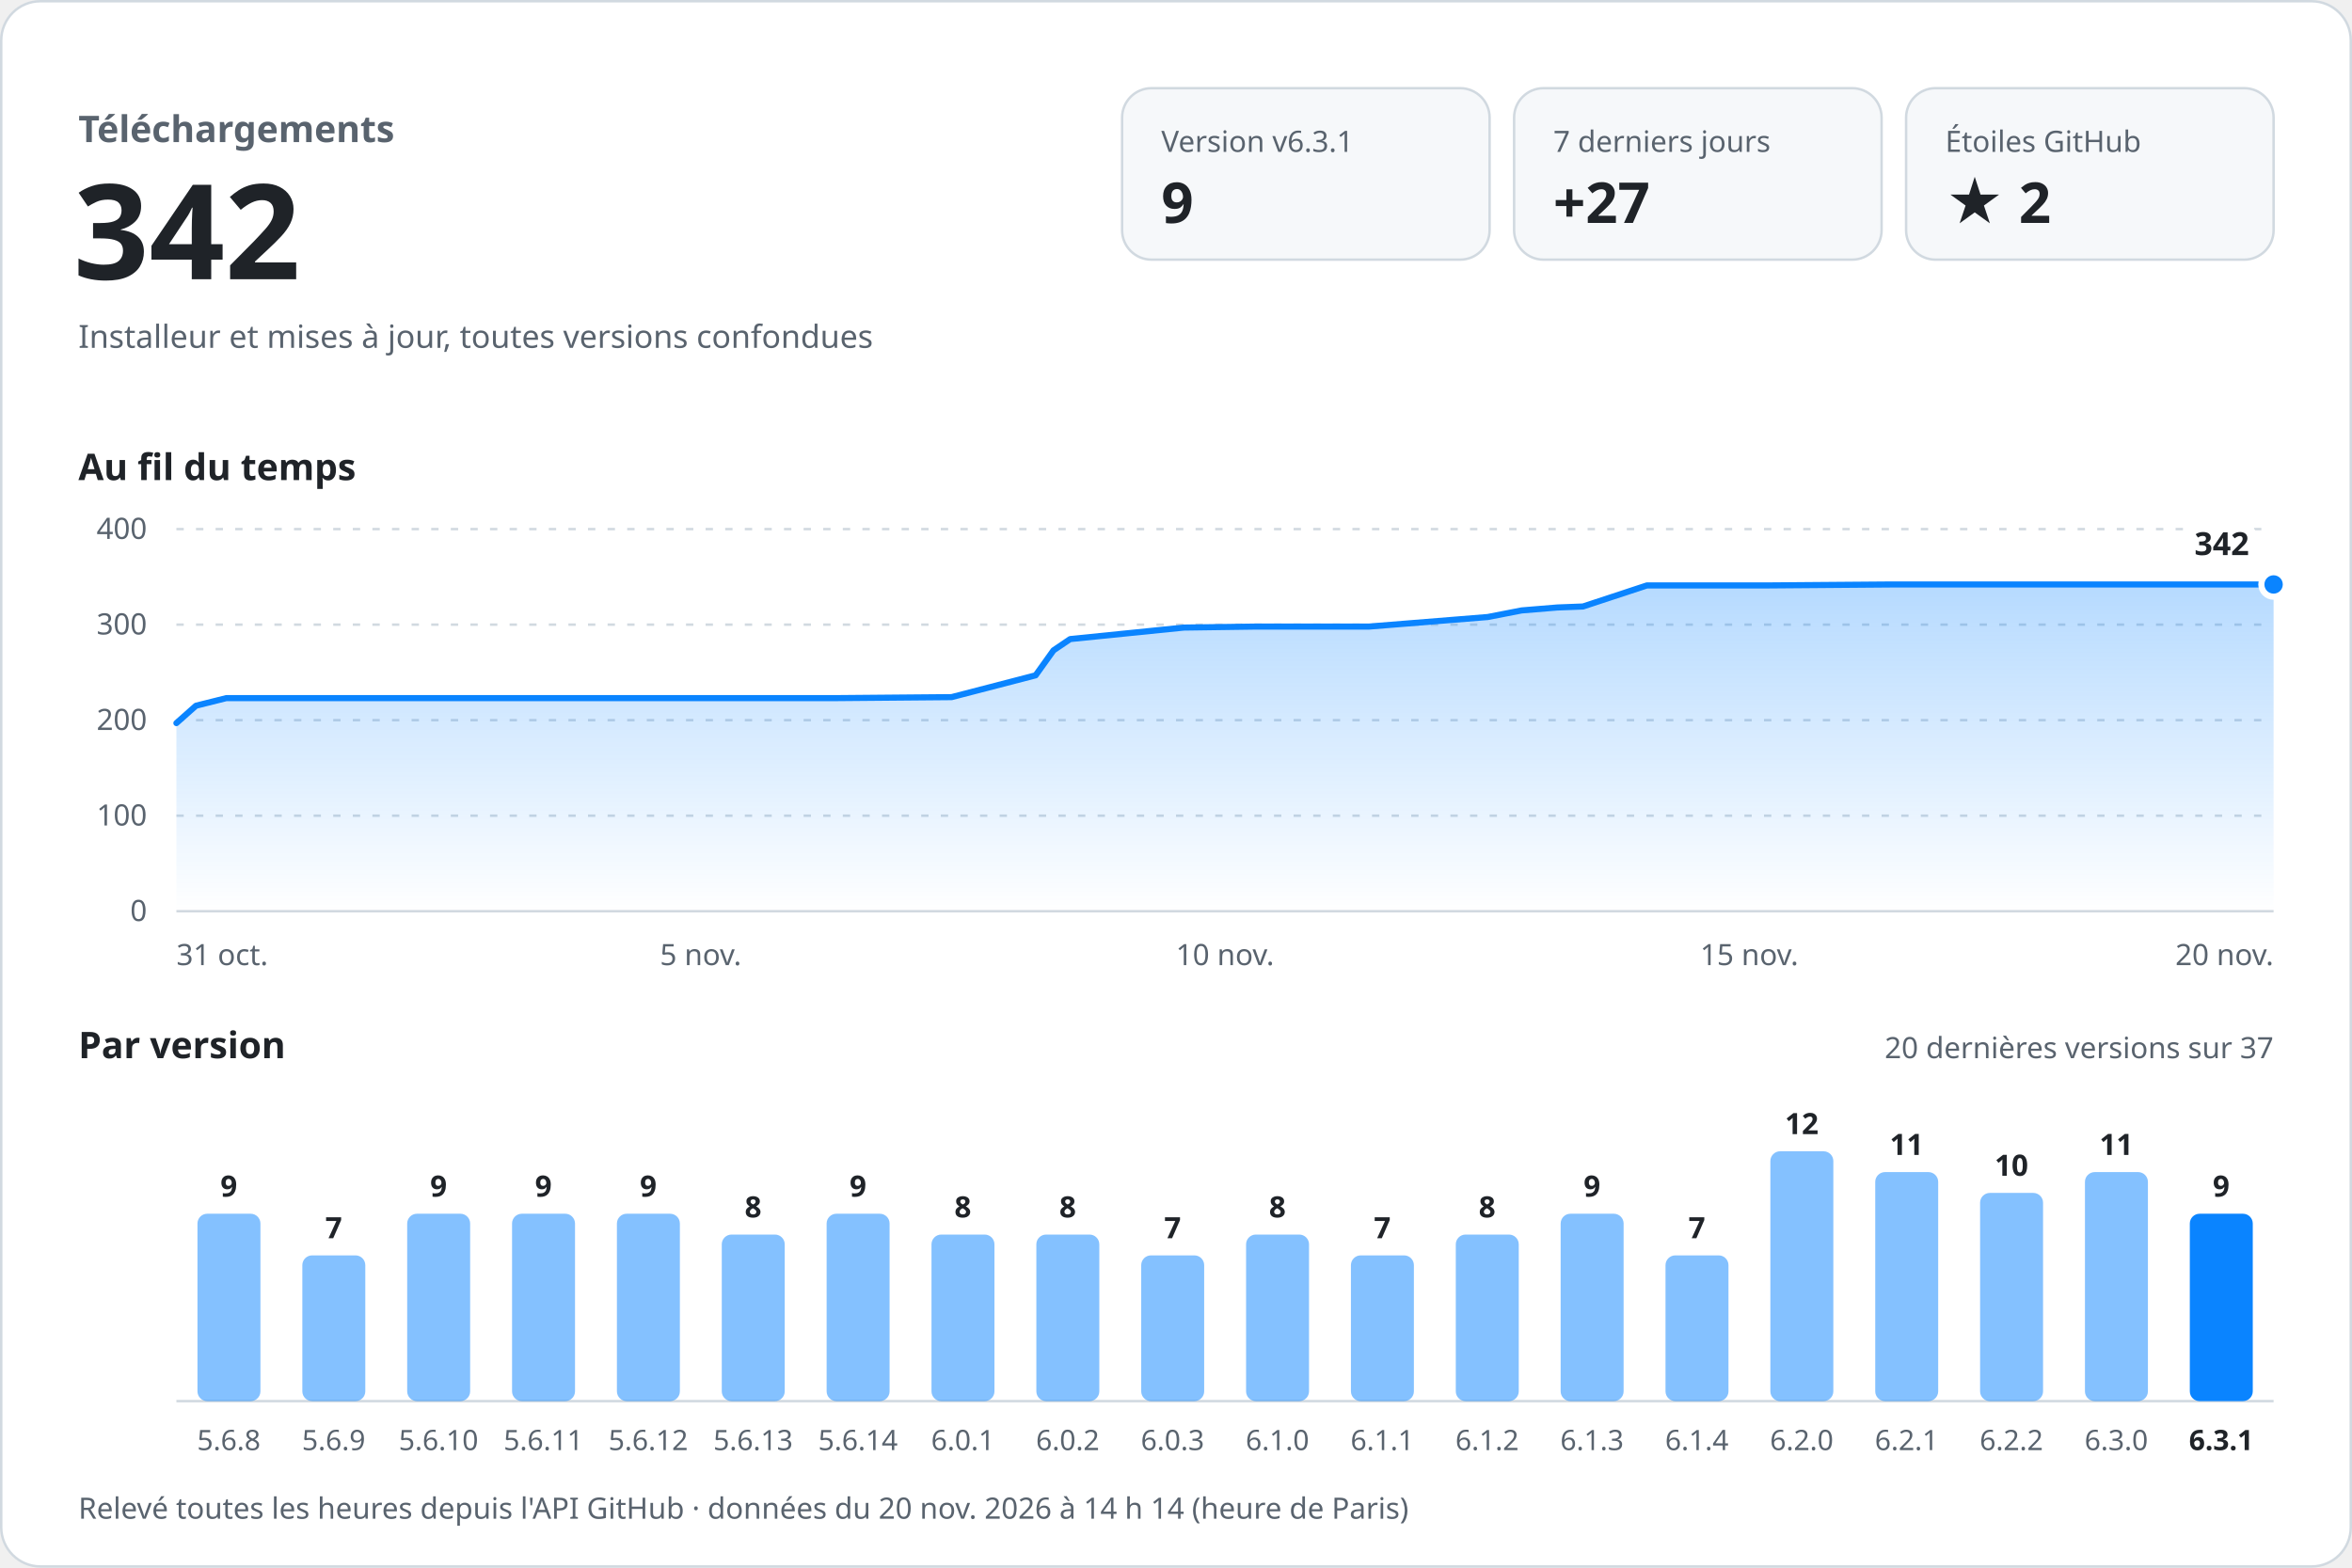
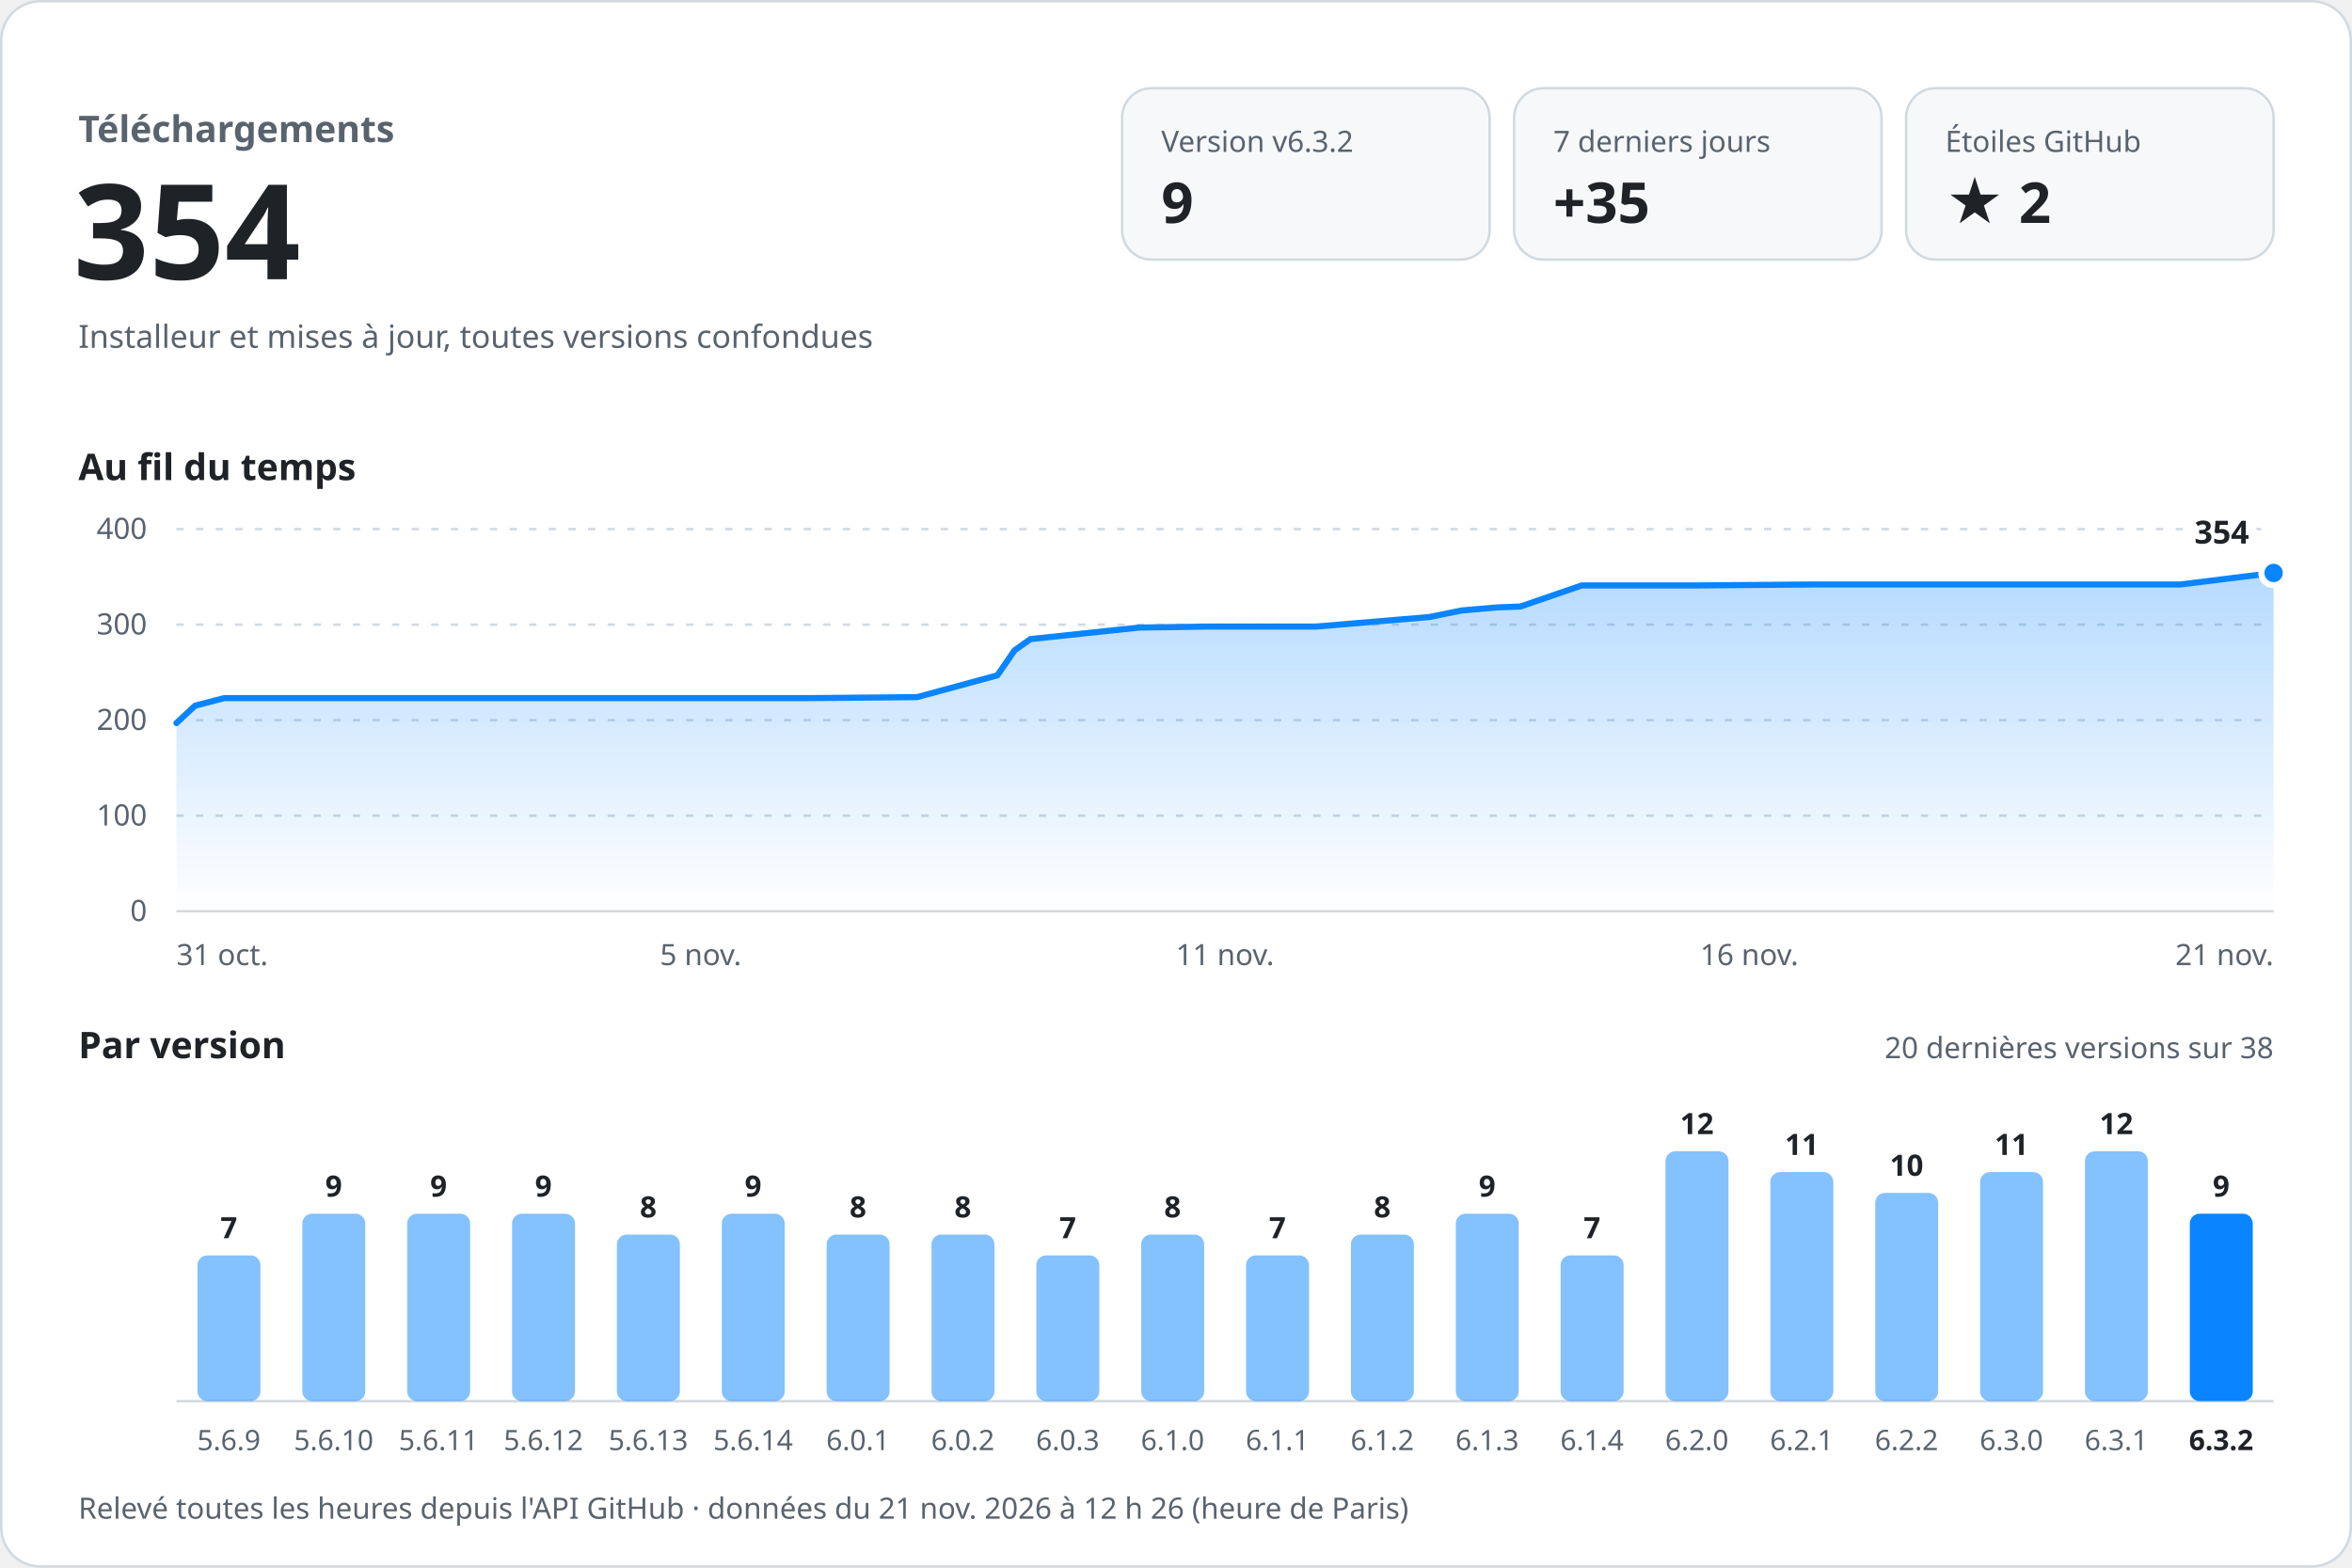
<svg xmlns="http://www.w3.org/2000/svg" width="960" height="640" viewBox="0 0 960 640" role="img" aria-labelledby="titre desc" font-family="-apple-system, BlinkMacSystemFont, 'Segoe UI', 'Noto Sans', Helvetica, Arial, sans-serif" style="font-variant-numeric: tabular-nums">
  <defs>
    <linearGradient id="aire" x1="0" y1="0" x2="0" y2="1">
      <stop offset="0" stop-color="#0a84ff" stop-opacity="0.30" />
      <stop offset="1" stop-color="#0a84ff" stop-opacity="0" />
    </linearGradient>
  </defs>
  <rect x="0.5" y="0.5" width="959" height="639" rx="16" fill="#ffffff" stroke="#d1d9e0" />
  <text x="32.0" y="58.0" font-size="15" font-weight="600" fill="#59636e" text-anchor="start">Téléchargements</text>
-   <text x="30.0" y="114.0" font-size="54" font-weight="700" fill="#1f2328" text-anchor="start">342</text>
+   <text x="30.0" y="114.0" font-size="54" font-weight="700" fill="#1f2328" text-anchor="start">354</text>
  <text x="32.0" y="142.0" font-size="13" font-weight="400" fill="#59636e" text-anchor="start">Installeur et mises à jour, toutes versions confondues</text>
  <rect x="458" y="36" width="150" height="70" rx="12" fill="#f6f8fa" stroke="#d1d9e0" />
-   <text x="474.0" y="62.0" font-size="12" font-weight="500" fill="#59636e" text-anchor="start">Version v6.3.1</text>
+   <text x="474.0" y="62.0" font-size="12" font-weight="500" fill="#59636e" text-anchor="start">Version v6.3.2</text>
  <text x="474.0" y="91.0" font-size="23" font-weight="700" fill="#1f2328" text-anchor="start">9</text>
  <rect x="618" y="36" width="150" height="70" rx="12" fill="#f6f8fa" stroke="#d1d9e0" />
  <text x="634.0" y="62.0" font-size="12" font-weight="500" fill="#59636e" text-anchor="start">7 derniers jours</text>
-   <text x="634.0" y="91.0" font-size="23" font-weight="700" fill="#1f2328" text-anchor="start">+27</text>
+   <text x="634.0" y="91.0" font-size="23" font-weight="700" fill="#1f2328" text-anchor="start">+35</text>
  <rect x="778" y="36" width="150" height="70" rx="12" fill="#f6f8fa" stroke="#d1d9e0" />
  <text x="794.0" y="62.0" font-size="12" font-weight="500" fill="#59636e" text-anchor="start">Étoiles GitHub</text>
  <text x="794.0" y="91.0" font-size="23" font-weight="700" fill="#1f2328" text-anchor="start">★ 2</text>
  <text x="32.0" y="196.0" font-size="15" font-weight="600" fill="#1f2328" text-anchor="start">Au fil du temps</text>
  <line x1="72" y1="372.0" x2="928" y2="372.0" stroke="#d1d9e0" />
  <text x="60.0" y="376.0" font-size="12" font-weight="400" fill="#59636e" text-anchor="end">0</text>
  <line x1="72" y1="333.0" x2="928" y2="333.0" stroke="#d1d9e0" stroke-dasharray="3 5" />
  <text x="60.0" y="337.0" font-size="12" font-weight="400" fill="#59636e" text-anchor="end">100</text>
  <line x1="72" y1="294.0" x2="928" y2="294.0" stroke="#d1d9e0" stroke-dasharray="3 5" />
  <text x="60.0" y="298.0" font-size="12" font-weight="400" fill="#59636e" text-anchor="end">200</text>
  <line x1="72" y1="255.0" x2="928" y2="255.0" stroke="#d1d9e0" stroke-dasharray="3 5" />
  <text x="60.0" y="259.0" font-size="12" font-weight="400" fill="#59636e" text-anchor="end">300</text>
  <line x1="72" y1="216.0" x2="928" y2="216.0" stroke="#d1d9e0" stroke-dasharray="3 5" />
  <text x="60.0" y="220.0" font-size="12" font-weight="400" fill="#59636e" text-anchor="end">400</text>
-   <path d="M72.0,295.2 L80.0,288.1 L92.4,285.0 L145.1,285.0 L191.5,285.0 L244.9,285.0 L293.8,285.0 L341.7,285.0 L388.4,284.6 L422.7,275.7 L430.0,265.5 L436.8,260.9 L483.2,256.2 L512.2,255.8 L558.7,255.8 L607.2,251.9 L621.1,249.2 L635.7,248.0 L646.1,247.6 L672.2,239.0 L721.5,239.0 L772.5,238.6 L816.6,238.6 L868.0,238.6 L928.0,238.6 L928.0,372 L72.0,372 Z" fill="url(#aire)" />
-   <path d="M72.0,295.2 L80.0,288.1 L92.4,285.0 L145.1,285.0 L191.5,285.0 L244.9,285.0 L293.8,285.0 L341.7,285.0 L388.4,284.6 L422.7,275.7 L430.0,265.5 L436.8,260.9 L483.2,256.2 L512.2,255.8 L558.7,255.8 L607.2,251.9 L621.1,249.2 L635.7,248.0 L646.1,247.6 L672.2,239.0 L721.5,239.0 L772.5,238.6 L816.6,238.6 L868.0,238.6 L928.0,238.6" fill="none" stroke="#0a84ff" stroke-width="2.5" stroke-linejoin="round" stroke-linecap="round" />
-   <circle cx="928.0" cy="238.6" r="5" fill="#0a84ff" stroke="#ffffff" stroke-width="2.5" />
-   <text x="918.0" y="226.6" font-size="13" font-weight="700" fill="#1f2328" text-anchor="end" stroke="#ffffff" stroke-width="8" stroke-linejoin="round" paint-order="stroke">342</text>
+   <path d="M72.0,295.2 L79.6,288.1 L91.5,285.0 L141.8,285.0 L186.2,285.0 L237.3,285.0 L283.9,285.0 L329.7,285.0 L374.3,284.6 L407.1,275.7 L414.1,265.5 L420.6,260.9 L464.9,256.2 L492.7,255.8 L537.1,255.8 L583.4,251.9 L596.7,249.2 L610.7,248.0 L620.6,247.6 L645.6,239.0 L692.7,239.0 L741.4,238.6 L783.6,238.6 L832.6,238.6 L890.0,238.6 L928.0,233.9 L928.0,372 L72.0,372 Z" fill="url(#aire)" />
+   <path d="M72.0,295.2 L79.6,288.1 L91.5,285.0 L141.8,285.0 L186.2,285.0 L237.3,285.0 L283.9,285.0 L329.7,285.0 L374.3,284.6 L407.1,275.7 L414.1,265.5 L420.6,260.9 L464.9,256.2 L492.7,255.8 L537.1,255.8 L583.4,251.9 L596.7,249.2 L610.7,248.0 L620.6,247.6 L645.6,239.0 L692.7,239.0 L741.4,238.6 L783.6,238.6 L832.6,238.6 L890.0,238.6 L928.0,233.9" fill="none" stroke="#0a84ff" stroke-width="2.5" stroke-linejoin="round" stroke-linecap="round" />
+   <circle cx="928.0" cy="233.9" r="5" fill="#0a84ff" stroke="#ffffff" stroke-width="2.5" />
+   <text x="918.0" y="221.9" font-size="13" font-weight="700" fill="#1f2328" text-anchor="end" stroke="#ffffff" stroke-width="8" stroke-linejoin="round" paint-order="stroke">354</text>
  <text x="72.0" y="394.0" font-size="12" font-weight="400" fill="#59636e" text-anchor="start">31 oct.</text>
  <text x="286.0" y="394.0" font-size="12" font-weight="400" fill="#59636e" text-anchor="middle">5 nov.</text>
-   <text x="500.0" y="394.0" font-size="12" font-weight="400" fill="#59636e" text-anchor="middle">10 nov.</text>
-   <text x="714.0" y="394.0" font-size="12" font-weight="400" fill="#59636e" text-anchor="middle">15 nov.</text>
-   <text x="928.0" y="394.0" font-size="12" font-weight="400" fill="#59636e" text-anchor="end">20 nov.</text>
+   <text x="500.0" y="394.0" font-size="12" font-weight="400" fill="#59636e" text-anchor="middle">11 nov.</text>
+   <text x="714.0" y="394.0" font-size="12" font-weight="400" fill="#59636e" text-anchor="middle">16 nov.</text>
+   <text x="928.0" y="394.0" font-size="12" font-weight="400" fill="#59636e" text-anchor="end">21 nov.</text>
  <text x="32.0" y="432.0" font-size="15" font-weight="600" fill="#1f2328" text-anchor="start">Par version</text>
-   <text x="928.0" y="432.0" font-size="12" font-weight="400" fill="#59636e" text-anchor="end">20 dernières versions sur 37</text>
+   <text x="928.0" y="432.0" font-size="12" font-weight="400" fill="#59636e" text-anchor="end">20 dernières versions sur 38</text>
  <line x1="72" y1="572" x2="928" y2="572" stroke="#d1d9e0" />
-   <rect x="80.6" y="495.5" width="25.7" height="76.5" rx="4.0" fill="#0a84ff" fill-opacity="0.5" />
-   <text x="93.4" y="488.5" font-size="12" font-weight="600" fill="#1f2328" text-anchor="middle">9</text>
-   <text x="93.4" y="592.0" font-size="11.5" font-weight="400" fill="#59636e" text-anchor="middle">5.6.8</text>
-   <rect x="123.4" y="512.5" width="25.7" height="59.5" rx="4.0" fill="#0a84ff" fill-opacity="0.5" />
-   <text x="136.2" y="505.5" font-size="12" font-weight="600" fill="#1f2328" text-anchor="middle">7</text>
-   <text x="136.2" y="592.0" font-size="11.5" font-weight="400" fill="#59636e" text-anchor="middle">5.6.9</text>
+   <rect x="80.6" y="512.5" width="25.7" height="59.5" rx="4.0" fill="#0a84ff" fill-opacity="0.5" />
+   <text x="93.4" y="505.5" font-size="12" font-weight="600" fill="#1f2328" text-anchor="middle">7</text>
+   <text x="93.4" y="592.0" font-size="11.5" font-weight="400" fill="#59636e" text-anchor="middle">5.6.9</text>
+   <rect x="123.4" y="495.5" width="25.7" height="76.5" rx="4.0" fill="#0a84ff" fill-opacity="0.5" />
+   <text x="136.2" y="488.5" font-size="12" font-weight="600" fill="#1f2328" text-anchor="middle">9</text>
+   <text x="136.2" y="592.0" font-size="11.5" font-weight="400" fill="#59636e" text-anchor="middle">5.6.10</text>
  <rect x="166.2" y="495.5" width="25.7" height="76.5" rx="4.0" fill="#0a84ff" fill-opacity="0.5" />
  <text x="179.0" y="488.5" font-size="12" font-weight="600" fill="#1f2328" text-anchor="middle">9</text>
-   <text x="179.0" y="592.0" font-size="11.5" font-weight="400" fill="#59636e" text-anchor="middle">5.6.10</text>
+   <text x="179.0" y="592.0" font-size="11.5" font-weight="400" fill="#59636e" text-anchor="middle">5.6.11</text>
  <rect x="209.0" y="495.5" width="25.7" height="76.5" rx="4.0" fill="#0a84ff" fill-opacity="0.5" />
  <text x="221.8" y="488.5" font-size="12" font-weight="600" fill="#1f2328" text-anchor="middle">9</text>
-   <text x="221.8" y="592.0" font-size="11.5" font-weight="400" fill="#59636e" text-anchor="middle">5.6.11</text>
-   <rect x="251.8" y="495.5" width="25.7" height="76.5" rx="4.0" fill="#0a84ff" fill-opacity="0.5" />
-   <text x="264.6" y="488.5" font-size="12" font-weight="600" fill="#1f2328" text-anchor="middle">9</text>
-   <text x="264.6" y="592.0" font-size="11.5" font-weight="400" fill="#59636e" text-anchor="middle">5.6.12</text>
-   <rect x="294.6" y="504.0" width="25.7" height="68.0" rx="4.0" fill="#0a84ff" fill-opacity="0.5" />
-   <text x="307.4" y="497.0" font-size="12" font-weight="600" fill="#1f2328" text-anchor="middle">8</text>
-   <text x="307.4" y="592.0" font-size="11.5" font-weight="400" fill="#59636e" text-anchor="middle">5.6.13</text>
-   <rect x="337.4" y="495.5" width="25.7" height="76.5" rx="4.0" fill="#0a84ff" fill-opacity="0.5" />
-   <text x="350.2" y="488.5" font-size="12" font-weight="600" fill="#1f2328" text-anchor="middle">9</text>
-   <text x="350.2" y="592.0" font-size="11.5" font-weight="400" fill="#59636e" text-anchor="middle">5.6.14</text>
+   <text x="221.8" y="592.0" font-size="11.5" font-weight="400" fill="#59636e" text-anchor="middle">5.6.12</text>
+   <rect x="251.8" y="504.0" width="25.7" height="68.0" rx="4.0" fill="#0a84ff" fill-opacity="0.5" />
+   <text x="264.6" y="497.0" font-size="12" font-weight="600" fill="#1f2328" text-anchor="middle">8</text>
+   <text x="264.6" y="592.0" font-size="11.5" font-weight="400" fill="#59636e" text-anchor="middle">5.6.13</text>
+   <rect x="294.6" y="495.5" width="25.7" height="76.5" rx="4.0" fill="#0a84ff" fill-opacity="0.5" />
+   <text x="307.4" y="488.5" font-size="12" font-weight="600" fill="#1f2328" text-anchor="middle">9</text>
+   <text x="307.4" y="592.0" font-size="11.5" font-weight="400" fill="#59636e" text-anchor="middle">5.6.14</text>
+   <rect x="337.4" y="504.0" width="25.7" height="68.0" rx="4.0" fill="#0a84ff" fill-opacity="0.5" />
+   <text x="350.2" y="497.0" font-size="12" font-weight="600" fill="#1f2328" text-anchor="middle">8</text>
+   <text x="350.2" y="592.0" font-size="11.5" font-weight="400" fill="#59636e" text-anchor="middle">6.0.1</text>
  <rect x="380.2" y="504.0" width="25.7" height="68.0" rx="4.0" fill="#0a84ff" fill-opacity="0.5" />
  <text x="393.0" y="497.0" font-size="12" font-weight="600" fill="#1f2328" text-anchor="middle">8</text>
-   <text x="393.0" y="592.0" font-size="11.5" font-weight="400" fill="#59636e" text-anchor="middle">6.0.1</text>
-   <rect x="423.0" y="504.0" width="25.7" height="68.0" rx="4.0" fill="#0a84ff" fill-opacity="0.5" />
-   <text x="435.8" y="497.0" font-size="12" font-weight="600" fill="#1f2328" text-anchor="middle">8</text>
-   <text x="435.8" y="592.0" font-size="11.5" font-weight="400" fill="#59636e" text-anchor="middle">6.0.2</text>
-   <rect x="465.8" y="512.5" width="25.7" height="59.5" rx="4.0" fill="#0a84ff" fill-opacity="0.5" />
-   <text x="478.6" y="505.5" font-size="12" font-weight="600" fill="#1f2328" text-anchor="middle">7</text>
-   <text x="478.6" y="592.0" font-size="11.5" font-weight="400" fill="#59636e" text-anchor="middle">6.0.3</text>
-   <rect x="508.6" y="504.0" width="25.7" height="68.0" rx="4.0" fill="#0a84ff" fill-opacity="0.5" />
-   <text x="521.4" y="497.0" font-size="12" font-weight="600" fill="#1f2328" text-anchor="middle">8</text>
-   <text x="521.4" y="592.0" font-size="11.5" font-weight="400" fill="#59636e" text-anchor="middle">6.1.0</text>
-   <rect x="551.4" y="512.5" width="25.7" height="59.5" rx="4.0" fill="#0a84ff" fill-opacity="0.5" />
-   <text x="564.2" y="505.5" font-size="12" font-weight="600" fill="#1f2328" text-anchor="middle">7</text>
-   <text x="564.2" y="592.0" font-size="11.5" font-weight="400" fill="#59636e" text-anchor="middle">6.1.1</text>
-   <rect x="594.2" y="504.0" width="25.7" height="68.0" rx="4.0" fill="#0a84ff" fill-opacity="0.5" />
-   <text x="607.0" y="497.0" font-size="12" font-weight="600" fill="#1f2328" text-anchor="middle">8</text>
-   <text x="607.0" y="592.0" font-size="11.5" font-weight="400" fill="#59636e" text-anchor="middle">6.1.2</text>
-   <rect x="637.0" y="495.5" width="25.7" height="76.5" rx="4.0" fill="#0a84ff" fill-opacity="0.5" />
-   <text x="649.8" y="488.5" font-size="12" font-weight="600" fill="#1f2328" text-anchor="middle">9</text>
-   <text x="649.8" y="592.0" font-size="11.5" font-weight="400" fill="#59636e" text-anchor="middle">6.1.3</text>
-   <rect x="679.8" y="512.5" width="25.7" height="59.5" rx="4.0" fill="#0a84ff" fill-opacity="0.5" />
-   <text x="692.6" y="505.5" font-size="12" font-weight="600" fill="#1f2328" text-anchor="middle">7</text>
-   <text x="692.6" y="592.0" font-size="11.5" font-weight="400" fill="#59636e" text-anchor="middle">6.1.4</text>
-   <rect x="722.6" y="470.0" width="25.7" height="102.0" rx="4.0" fill="#0a84ff" fill-opacity="0.5" />
-   <text x="735.4" y="463.0" font-size="12" font-weight="600" fill="#1f2328" text-anchor="middle">12</text>
-   <text x="735.4" y="592.0" font-size="11.5" font-weight="400" fill="#59636e" text-anchor="middle">6.2.0</text>
-   <rect x="765.4" y="478.5" width="25.7" height="93.5" rx="4.0" fill="#0a84ff" fill-opacity="0.5" />
-   <text x="778.2" y="471.5" font-size="12" font-weight="600" fill="#1f2328" text-anchor="middle">11</text>
-   <text x="778.2" y="592.0" font-size="11.5" font-weight="400" fill="#59636e" text-anchor="middle">6.2.1</text>
-   <rect x="808.2" y="487.0" width="25.7" height="85.0" rx="4.0" fill="#0a84ff" fill-opacity="0.5" />
-   <text x="821.0" y="480.0" font-size="12" font-weight="600" fill="#1f2328" text-anchor="middle">10</text>
-   <text x="821.0" y="592.0" font-size="11.5" font-weight="400" fill="#59636e" text-anchor="middle">6.2.2</text>
-   <rect x="851.0" y="478.5" width="25.7" height="93.5" rx="4.0" fill="#0a84ff" fill-opacity="0.5" />
-   <text x="863.8" y="471.5" font-size="12" font-weight="600" fill="#1f2328" text-anchor="middle">11</text>
-   <text x="863.8" y="592.0" font-size="11.5" font-weight="400" fill="#59636e" text-anchor="middle">6.3.0</text>
+   <text x="393.0" y="592.0" font-size="11.5" font-weight="400" fill="#59636e" text-anchor="middle">6.0.2</text>
+   <rect x="423.0" y="512.5" width="25.7" height="59.5" rx="4.0" fill="#0a84ff" fill-opacity="0.5" />
+   <text x="435.8" y="505.5" font-size="12" font-weight="600" fill="#1f2328" text-anchor="middle">7</text>
+   <text x="435.8" y="592.0" font-size="11.5" font-weight="400" fill="#59636e" text-anchor="middle">6.0.3</text>
+   <rect x="465.8" y="504.0" width="25.7" height="68.0" rx="4.0" fill="#0a84ff" fill-opacity="0.5" />
+   <text x="478.6" y="497.0" font-size="12" font-weight="600" fill="#1f2328" text-anchor="middle">8</text>
+   <text x="478.6" y="592.0" font-size="11.5" font-weight="400" fill="#59636e" text-anchor="middle">6.1.0</text>
+   <rect x="508.6" y="512.5" width="25.7" height="59.5" rx="4.0" fill="#0a84ff" fill-opacity="0.5" />
+   <text x="521.4" y="505.5" font-size="12" font-weight="600" fill="#1f2328" text-anchor="middle">7</text>
+   <text x="521.4" y="592.0" font-size="11.5" font-weight="400" fill="#59636e" text-anchor="middle">6.1.1</text>
+   <rect x="551.4" y="504.0" width="25.7" height="68.0" rx="4.0" fill="#0a84ff" fill-opacity="0.5" />
+   <text x="564.2" y="497.0" font-size="12" font-weight="600" fill="#1f2328" text-anchor="middle">8</text>
+   <text x="564.2" y="592.0" font-size="11.5" font-weight="400" fill="#59636e" text-anchor="middle">6.1.2</text>
+   <rect x="594.2" y="495.5" width="25.7" height="76.5" rx="4.0" fill="#0a84ff" fill-opacity="0.5" />
+   <text x="607.0" y="488.5" font-size="12" font-weight="600" fill="#1f2328" text-anchor="middle">9</text>
+   <text x="607.0" y="592.0" font-size="11.5" font-weight="400" fill="#59636e" text-anchor="middle">6.1.3</text>
+   <rect x="637.0" y="512.5" width="25.7" height="59.5" rx="4.0" fill="#0a84ff" fill-opacity="0.5" />
+   <text x="649.8" y="505.5" font-size="12" font-weight="600" fill="#1f2328" text-anchor="middle">7</text>
+   <text x="649.8" y="592.0" font-size="11.5" font-weight="400" fill="#59636e" text-anchor="middle">6.1.4</text>
+   <rect x="679.8" y="470.0" width="25.7" height="102.0" rx="4.0" fill="#0a84ff" fill-opacity="0.5" />
+   <text x="692.6" y="463.0" font-size="12" font-weight="600" fill="#1f2328" text-anchor="middle">12</text>
+   <text x="692.6" y="592.0" font-size="11.5" font-weight="400" fill="#59636e" text-anchor="middle">6.2.0</text>
+   <rect x="722.6" y="478.5" width="25.7" height="93.5" rx="4.0" fill="#0a84ff" fill-opacity="0.5" />
+   <text x="735.4" y="471.5" font-size="12" font-weight="600" fill="#1f2328" text-anchor="middle">11</text>
+   <text x="735.4" y="592.0" font-size="11.5" font-weight="400" fill="#59636e" text-anchor="middle">6.2.1</text>
+   <rect x="765.4" y="487.0" width="25.7" height="85.0" rx="4.0" fill="#0a84ff" fill-opacity="0.5" />
+   <text x="778.2" y="480.0" font-size="12" font-weight="600" fill="#1f2328" text-anchor="middle">10</text>
+   <text x="778.2" y="592.0" font-size="11.5" font-weight="400" fill="#59636e" text-anchor="middle">6.2.2</text>
+   <rect x="808.2" y="478.5" width="25.7" height="93.5" rx="4.0" fill="#0a84ff" fill-opacity="0.5" />
+   <text x="821.0" y="471.5" font-size="12" font-weight="600" fill="#1f2328" text-anchor="middle">11</text>
+   <text x="821.0" y="592.0" font-size="11.5" font-weight="400" fill="#59636e" text-anchor="middle">6.3.0</text>
+   <rect x="851.0" y="470.0" width="25.7" height="102.0" rx="4.0" fill="#0a84ff" fill-opacity="0.5" />
+   <text x="863.8" y="463.0" font-size="12" font-weight="600" fill="#1f2328" text-anchor="middle">12</text>
+   <text x="863.8" y="592.0" font-size="11.5" font-weight="400" fill="#59636e" text-anchor="middle">6.3.1</text>
  <rect x="893.8" y="495.5" width="25.7" height="76.5" rx="4.0" fill="#0a84ff" fill-opacity="1" />
  <text x="906.6" y="488.5" font-size="12" font-weight="600" fill="#1f2328" text-anchor="middle">9</text>
-   <text x="906.6" y="592.0" font-size="11.5" font-weight="600" fill="#1f2328" text-anchor="middle">6.3.1</text>
-   <text x="32.0" y="620.0" font-size="12" font-weight="400" fill="#59636e" text-anchor="start">Relevé toutes les heures depuis l'API GitHub · données du 20 nov. 2026 à 14 h 14 (heure de Paris)</text>
+   <text x="906.6" y="592.0" font-size="11.5" font-weight="600" fill="#1f2328" text-anchor="middle">6.3.2</text>
+   <text x="32.0" y="620.0" font-size="12" font-weight="400" fill="#59636e" text-anchor="start">Relevé toutes les heures depuis l'API GitHub · données du 21 nov. 2026 à 12 h 26 (heure de Paris)</text>
</svg>
